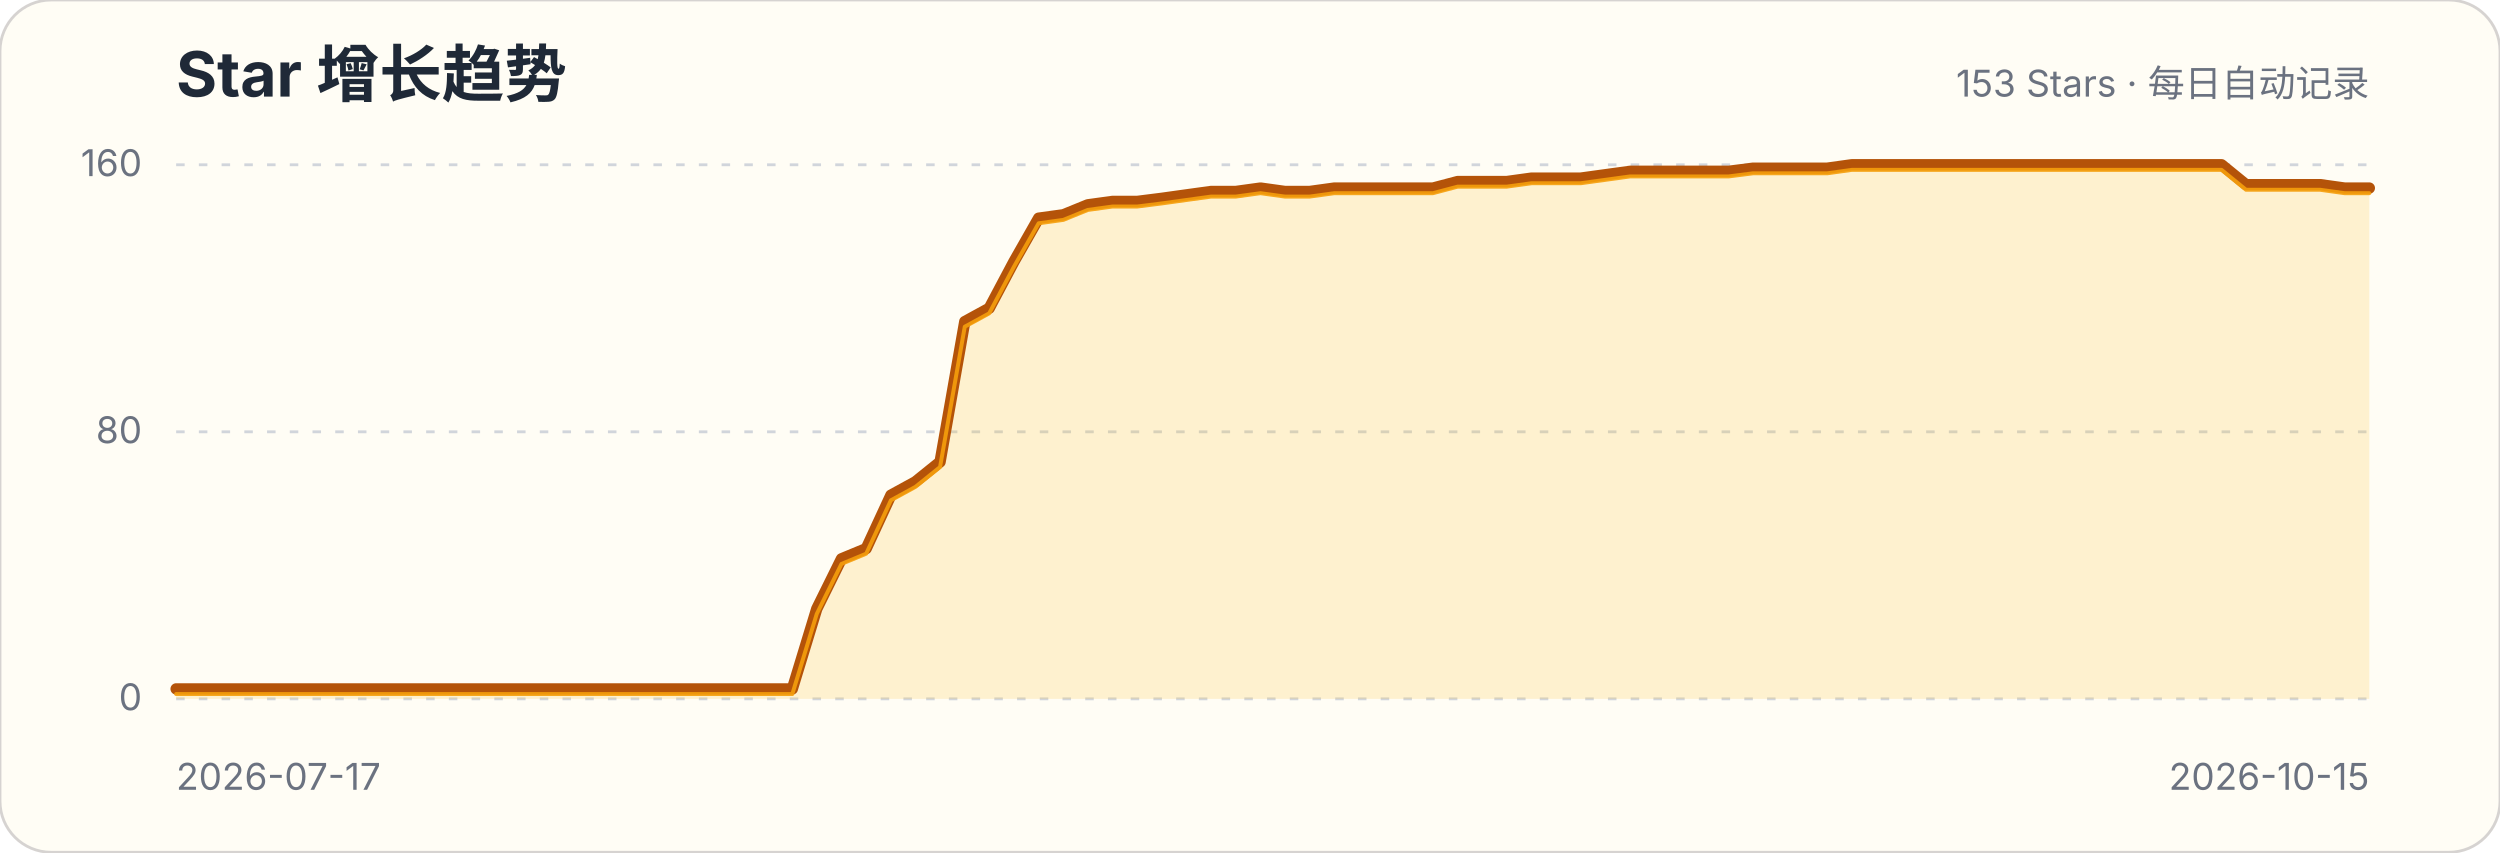
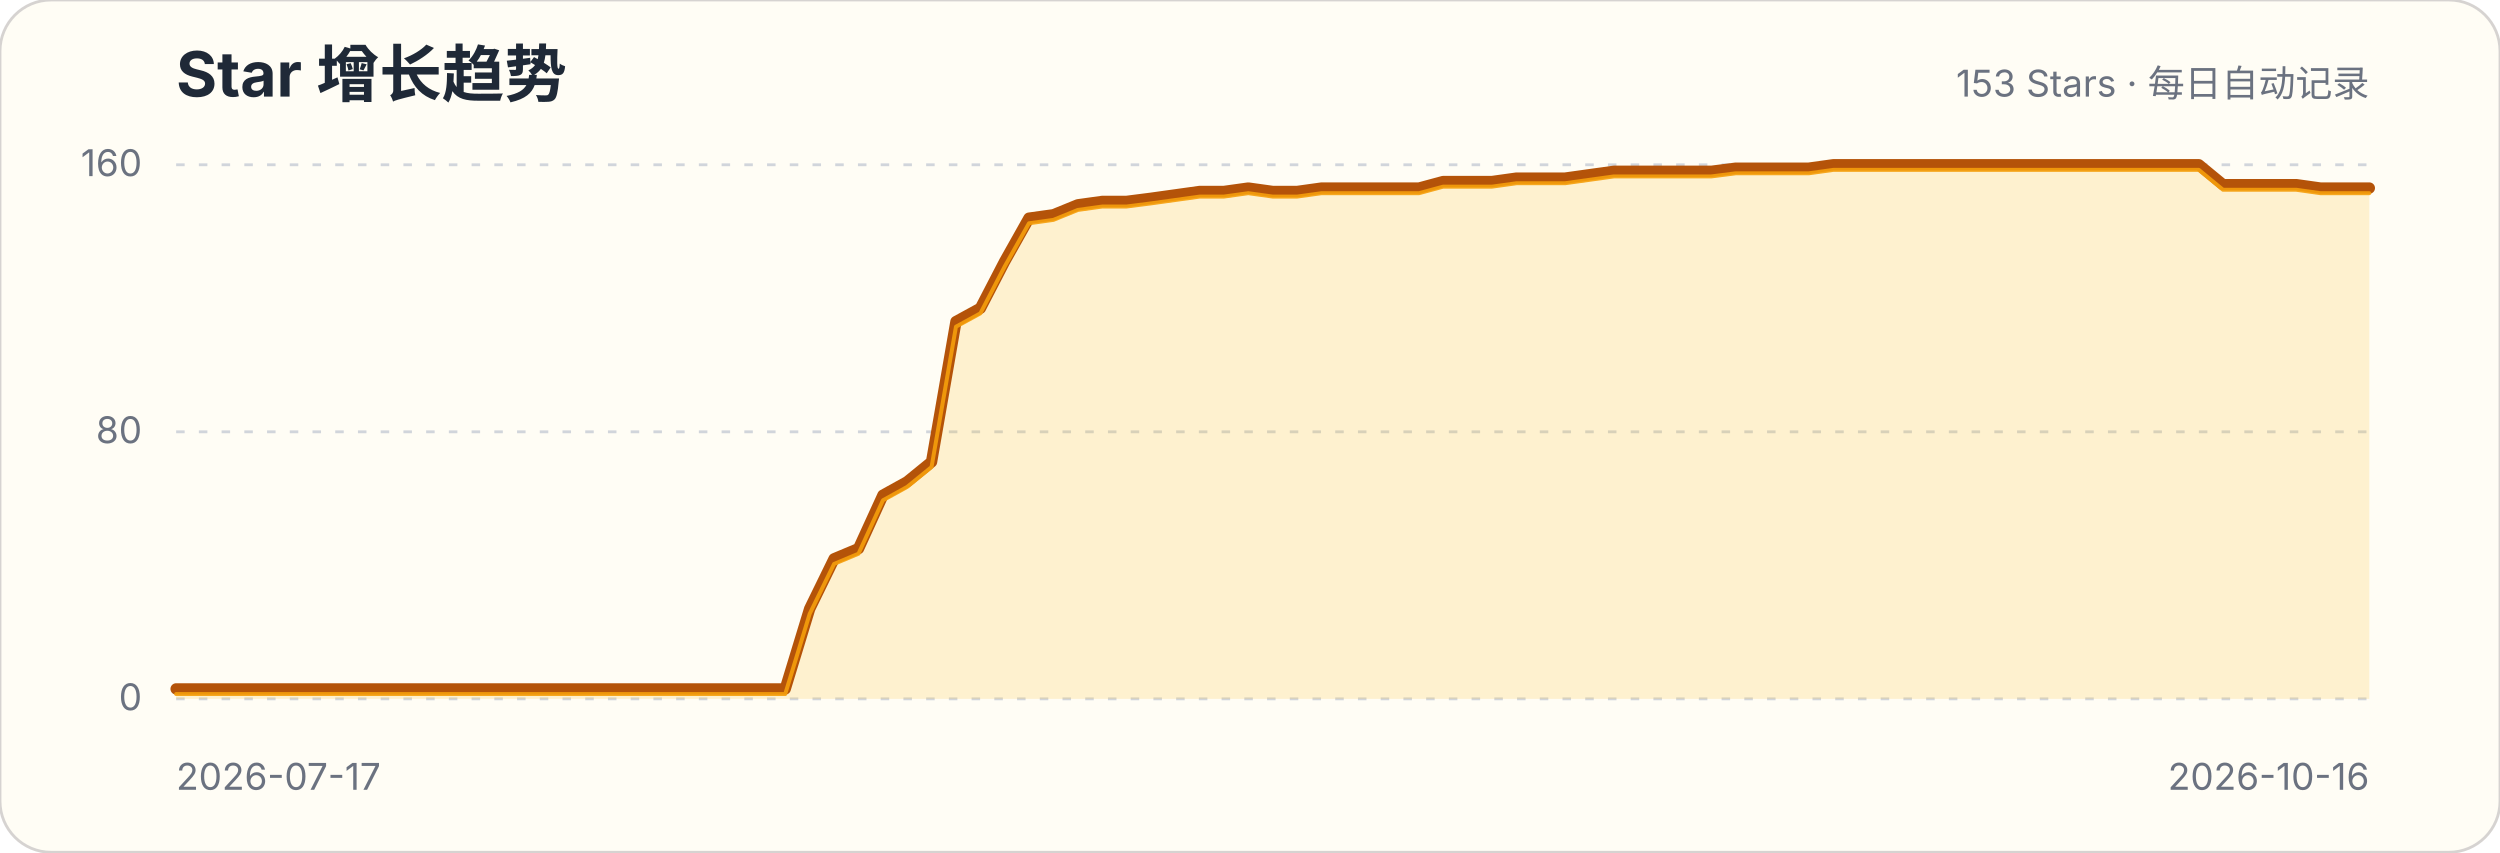
<svg xmlns="http://www.w3.org/2000/svg" width="880" height="300" viewBox="0 0 880 300" role="img" aria-labelledby="title description">
  <style>.title{font:700 22px -apple-system,BlinkMacSystemFont,"Segoe UI",sans-serif;fill:#1f2937}.subtitle,.axis{font:13px -apple-system,BlinkMacSystemFont,"Segoe UI",sans-serif;fill:#6b7280}.grid{stroke:#d1d5db;stroke-width:1;stroke-dasharray:3 5}</style>
  <rect width="880" height="300" rx="18" fill="#fffdf5" stroke="#d6d3d1" />
  <text x="62" y="34" class="title">Star 增长趋势</text>
  <text x="834" y="34" class="subtitle" text-anchor="end">153 Stars · 每日自动记录</text>
  <g>
    <line x1="62" x2="834" y1="246" y2="246" class="grid" />
    <text x="50" y="250" class="axis" text-anchor="end">0</text>
  </g>
  <g>
    <line x1="62" x2="834" y1="152" y2="152" class="grid" />
    <text x="50" y="156" class="axis" text-anchor="end">80</text>
  </g>
  <g>
    <line x1="62" x2="834" y1="58" y2="58" class="grid" />
    <text x="50" y="62" class="axis" text-anchor="end">160</text>
  </g>
-   <path d="M62.0,242.5 L70.7,242.5 L79.3,242.5 L88.0,242.5 L96.7,242.5 L105.4,242.5 L114.0,242.5 L122.7,242.5 L131.4,242.5 L140.1,242.5 L148.7,242.5 L157.4,242.5 L166.1,242.5 L174.8,242.5 L183.4,242.5 L192.1,242.5 L200.8,242.5 L209.5,242.5 L218.1,242.5 L226.8,242.5 L235.5,242.5 L244.2,242.5 L252.8,242.5 L261.5,242.5 L270.2,242.5 L278.9,242.5 L287.5,214.3 L296.2,196.7 L304.9,193.1 L313.6,174.3 L322.2,169.6 L330.9,162.6 L339.6,113.2 L348.2,108.5 L356.9,92.1 L365.6,76.8 L374.3,75.6 L382.9,72.1 L391.6,70.9 L400.3,70.9 L409.0,69.8 L417.6,68.6 L426.3,67.4 L435.0,67.4 L443.7,66.2 L452.3,67.4 L461.0,67.4 L469.7,66.2 L478.4,66.2 L487.0,66.2 L495.7,66.2 L504.4,66.2 L513.1,63.9 L521.7,63.9 L530.4,63.9 L539.1,62.7 L547.8,62.7 L556.4,62.7 L565.1,61.5 L573.8,60.3 L582.4,60.3 L591.1,60.3 L599.8,60.3 L608.5,60.3 L617.1,59.2 L625.8,59.2 L634.5,59.2 L643.2,59.2 L651.8,58.0 L660.5,58.0 L669.2,58.0 L677.9,58.0 L686.5,58.0 L695.2,58.0 L703.9,58.0 L712.6,58.0 L721.2,58.0 L729.9,58.0 L738.6,58.0 L747.3,58.0 L755.9,58.0 L764.6,58.0 L773.3,58.0 L782.0,58.0 L790.6,65.0 L799.3,65.0 L808.0,65.0 L816.7,65.0 L825.3,66.2 L834.0,66.2 L834.0,246 L62,246 Z" fill="#fbbf24" fill-opacity=".18" />
-   <path d="M62.0,242.5 L70.7,242.5 L79.3,242.5 L88.0,242.5 L96.7,242.5 L105.4,242.5 L114.0,242.5 L122.7,242.5 L131.4,242.5 L140.1,242.5 L148.7,242.5 L157.4,242.5 L166.1,242.5 L174.8,242.5 L183.4,242.5 L192.1,242.5 L200.8,242.5 L209.5,242.5 L218.1,242.5 L226.8,242.5 L235.5,242.5 L244.2,242.5 L252.8,242.5 L261.5,242.5 L270.2,242.5 L278.9,242.5 L287.5,214.3 L296.2,196.7 L304.9,193.1 L313.6,174.3 L322.2,169.6 L330.9,162.6 L339.6,113.2 L348.2,108.5 L356.9,92.1 L365.6,76.8 L374.3,75.6 L382.9,72.1 L391.6,70.9 L400.3,70.9 L409.0,69.8 L417.6,68.6 L426.3,67.4 L435.0,67.4 L443.7,66.2 L452.3,67.4 L461.0,67.4 L469.7,66.2 L478.4,66.2 L487.0,66.2 L495.7,66.2 L504.4,66.2 L513.1,63.9 L521.7,63.9 L530.4,63.9 L539.1,62.7 L547.8,62.7 L556.4,62.7 L565.1,61.5 L573.8,60.3 L582.4,60.3 L591.1,60.3 L599.8,60.3 L608.5,60.3 L617.1,59.2 L625.8,59.2 L634.5,59.2 L643.2,59.2 L651.8,58.0 L660.5,58.0 L669.2,58.0 L677.9,58.0 L686.5,58.0 L695.2,58.0 L703.9,58.0 L712.6,58.0 L721.2,58.0 L729.9,58.0 L738.6,58.0 L747.3,58.0 L755.9,58.0 L764.6,58.0 L773.3,58.0 L782.0,58.0 L790.6,65.0 L799.3,65.0 L808.0,65.0 L816.7,65.0 L825.3,66.2 L834.0,66.2" fill="none" stroke="#b45309" stroke-width="4" stroke-linecap="round" stroke-linejoin="round" />
-   <path d="M62.0,242.5 L70.7,242.5 L79.3,242.5 L88.0,242.5 L96.7,242.5 L105.4,242.5 L114.0,242.5 L122.7,242.5 L131.4,242.5 L140.1,242.5 L148.7,242.5 L157.4,242.5 L166.1,242.5 L174.8,242.5 L183.4,242.5 L192.1,242.5 L200.8,242.5 L209.5,242.5 L218.1,242.5 L226.8,242.5 L235.5,242.5 L244.2,242.5 L252.8,242.5 L261.5,242.5 L270.2,242.5 L278.9,242.5 L287.5,214.3 L296.2,196.7 L304.9,193.1 L313.6,174.3 L322.2,169.6 L330.9,162.6 L339.6,113.2 L348.2,108.5 L356.9,92.1 L365.6,76.8 L374.3,75.6 L382.9,72.1 L391.6,70.9 L400.3,70.9 L409.0,69.8 L417.6,68.6 L426.3,67.4 L435.0,67.4 L443.7,66.2 L452.3,67.4 L461.0,67.4 L469.7,66.2 L478.4,66.2 L487.0,66.2 L495.7,66.2 L504.4,66.2 L513.1,63.9 L521.7,63.9 L530.4,63.9 L539.1,62.7 L547.8,62.7 L556.4,62.7 L565.1,61.5 L573.8,60.3 L582.4,60.3 L591.1,60.3 L599.8,60.3 L608.5,60.3 L617.1,59.2 L625.8,59.2 L634.5,59.2 L643.2,59.2 L651.8,58.0 L660.5,58.0 L669.2,58.0 L677.9,58.0 L686.5,58.0 L695.2,58.0 L703.9,58.0 L712.6,58.0 L721.2,58.0 L729.9,58.0 L738.6,58.0 L747.3,58.0 L755.9,58.0 L764.6,58.0 L773.3,58.0 L782.0,58.0 L790.6,65.0 L799.3,65.0 L808.0,65.0 L816.7,65.0 L825.3,66.2 L834.0,66.2" transform="translate(0,1.8)" fill="none" stroke="#f59e0b" stroke-width="1.4" stroke-linecap="round" stroke-linejoin="round" opacity=".9" />
+   <path d="M62.0,242.5 L70.6,242.5 L79.2,242.5 L87.7,242.5 L96.3,242.5 L104.9,242.5 L113.5,242.5 L122.0,242.5 L130.6,242.5 L139.2,242.5 L147.8,242.5 L156.4,242.5 L164.9,242.5 L173.5,242.5 L182.1,242.5 L190.7,242.5 L199.2,242.5 L207.8,242.5 L216.4,242.5 L225.0,242.5 L233.6,242.5 L242.1,242.5 L250.7,242.5 L259.3,242.5 L267.9,242.5 L276.4,242.5 L285.0,214.3 L293.6,196.7 L302.2,193.1 L310.8,174.3 L319.3,169.6 L327.9,162.6 L336.5,113.2 L345.1,108.5 L353.6,92.1 L362.2,76.8 L370.8,75.6 L379.4,72.1 L388.0,70.9 L396.5,70.9 L405.1,69.8 L413.7,68.6 L422.3,67.4 L430.8,67.4 L439.4,66.2 L448.0,67.4 L456.6,67.4 L465.2,66.2 L473.7,66.2 L482.3,66.2 L490.9,66.2 L499.5,66.2 L508.0,63.9 L516.6,63.9 L525.2,63.9 L533.8,62.7 L542.4,62.7 L550.9,62.7 L559.5,61.5 L568.1,60.3 L576.7,60.3 L585.2,60.3 L593.8,60.3 L602.4,60.3 L611.0,59.2 L619.6,59.2 L628.1,59.2 L636.7,59.2 L645.3,58.0 L653.9,58.0 L662.4,58.0 L671.0,58.0 L679.6,58.0 L688.2,58.0 L696.8,58.0 L705.3,58.0 L713.9,58.0 L722.5,58.0 L731.1,58.0 L739.6,58.0 L748.2,58.0 L756.8,58.0 L765.4,58.0 L774.0,58.0 L782.5,65.0 L791.1,65.0 L799.7,65.0 L808.3,65.0 L816.8,66.2 L825.4,66.2 L834.0,66.2 L834.0,246 L62,246 Z" fill="#fbbf24" fill-opacity=".18" />
+   <path d="M62.0,242.5 L70.6,242.5 L79.2,242.5 L87.7,242.5 L96.3,242.5 L104.9,242.5 L113.5,242.5 L122.0,242.5 L130.6,242.5 L139.2,242.5 L147.8,242.5 L156.4,242.5 L164.9,242.5 L173.5,242.5 L182.1,242.5 L190.7,242.5 L199.2,242.5 L207.8,242.5 L216.4,242.5 L225.0,242.5 L233.6,242.5 L242.1,242.5 L250.7,242.5 L259.3,242.5 L267.9,242.5 L276.4,242.5 L285.0,214.3 L293.6,196.7 L302.2,193.1 L310.8,174.3 L319.3,169.6 L327.9,162.6 L336.5,113.2 L345.1,108.5 L353.6,92.1 L362.2,76.8 L370.8,75.6 L379.4,72.1 L388.0,70.9 L396.5,70.9 L405.1,69.8 L413.7,68.6 L422.3,67.4 L430.8,67.4 L439.4,66.2 L448.0,67.4 L456.6,67.4 L465.2,66.2 L473.7,66.2 L482.3,66.2 L490.9,66.2 L499.5,66.2 L508.0,63.9 L516.6,63.9 L525.2,63.9 L533.8,62.7 L542.4,62.7 L550.9,62.7 L559.5,61.5 L568.1,60.3 L576.7,60.3 L585.2,60.3 L593.8,60.3 L602.4,60.3 L611.0,59.2 L619.6,59.2 L628.1,59.2 L636.7,59.2 L645.3,58.0 L653.9,58.0 L662.4,58.0 L671.0,58.0 L679.6,58.0 L688.2,58.0 L696.8,58.0 L705.3,58.0 L713.9,58.0 L722.5,58.0 L731.1,58.0 L739.6,58.0 L748.2,58.0 L756.8,58.0 L765.4,58.0 L774.0,58.0 L782.5,65.0 L791.1,65.0 L799.7,65.0 L808.3,65.0 L816.8,66.2 L825.4,66.2 L834.0,66.2" fill="none" stroke="#b45309" stroke-width="4" stroke-linecap="round" stroke-linejoin="round" />
+   <path d="M62.0,242.5 L70.6,242.5 L79.2,242.5 L87.7,242.5 L96.3,242.5 L104.9,242.5 L113.5,242.5 L122.0,242.5 L130.6,242.5 L139.2,242.5 L147.8,242.5 L156.4,242.5 L164.9,242.5 L173.5,242.5 L182.1,242.5 L190.7,242.5 L199.2,242.5 L207.8,242.5 L216.4,242.5 L225.0,242.5 L233.6,242.5 L242.1,242.5 L250.7,242.5 L259.3,242.5 L267.9,242.5 L276.4,242.5 L285.0,214.3 L293.6,196.7 L302.2,193.1 L310.8,174.3 L319.3,169.6 L327.9,162.6 L336.5,113.2 L345.1,108.5 L353.6,92.1 L362.2,76.8 L370.8,75.6 L379.4,72.1 L388.0,70.9 L396.5,70.9 L405.1,69.8 L413.7,68.6 L422.3,67.4 L430.8,67.4 L439.4,66.2 L448.0,67.4 L456.6,67.4 L465.2,66.2 L473.7,66.2 L482.3,66.2 L490.9,66.2 L499.5,66.2 L508.0,63.9 L516.6,63.9 L525.2,63.9 L533.8,62.7 L542.4,62.7 L550.9,62.7 L559.5,61.5 L568.1,60.3 L576.7,60.3 L585.2,60.3 L593.8,60.3 L602.4,60.3 L611.0,59.2 L619.6,59.2 L628.1,59.2 L636.7,59.2 L645.3,58.0 L653.9,58.0 L662.4,58.0 L671.0,58.0 L679.6,58.0 L688.2,58.0 L696.8,58.0 L705.3,58.0 L713.9,58.0 L722.5,58.0 L731.1,58.0 L739.6,58.0 L748.2,58.0 L756.8,58.0 L765.4,58.0 L774.0,58.0 L782.5,65.0 L791.1,65.0 L799.7,65.0 L808.3,65.0 L816.8,66.2 L825.4,66.2 L834.0,66.2" transform="translate(0,1.8)" fill="none" stroke="#f59e0b" stroke-width="1.4" stroke-linecap="round" stroke-linejoin="round" opacity=".9" />
  <text x="62" y="278" class="axis">2026-07-17</text>
-   <text x="834" y="278" class="axis" text-anchor="end">2026-10-15</text>
+   <text x="834" y="278" class="axis" text-anchor="end">2026-10-16</text>
</svg>
